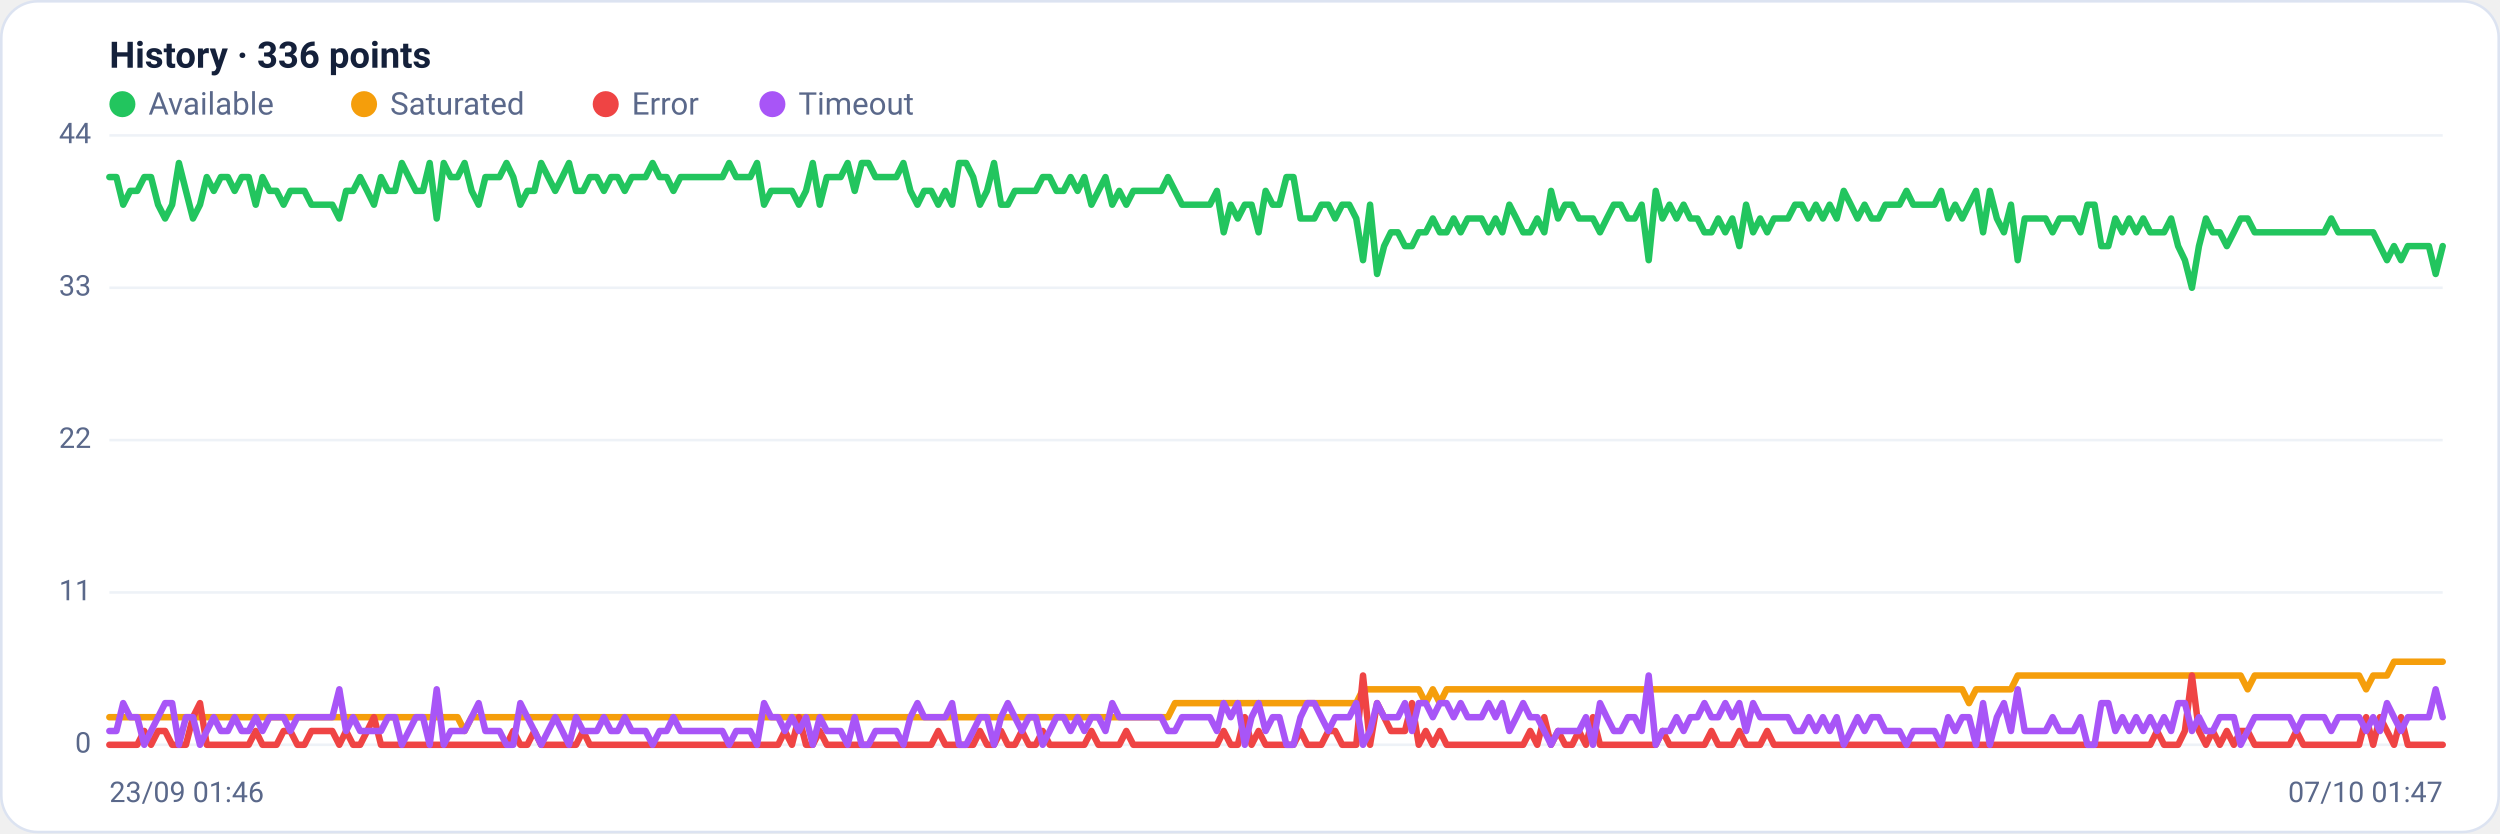
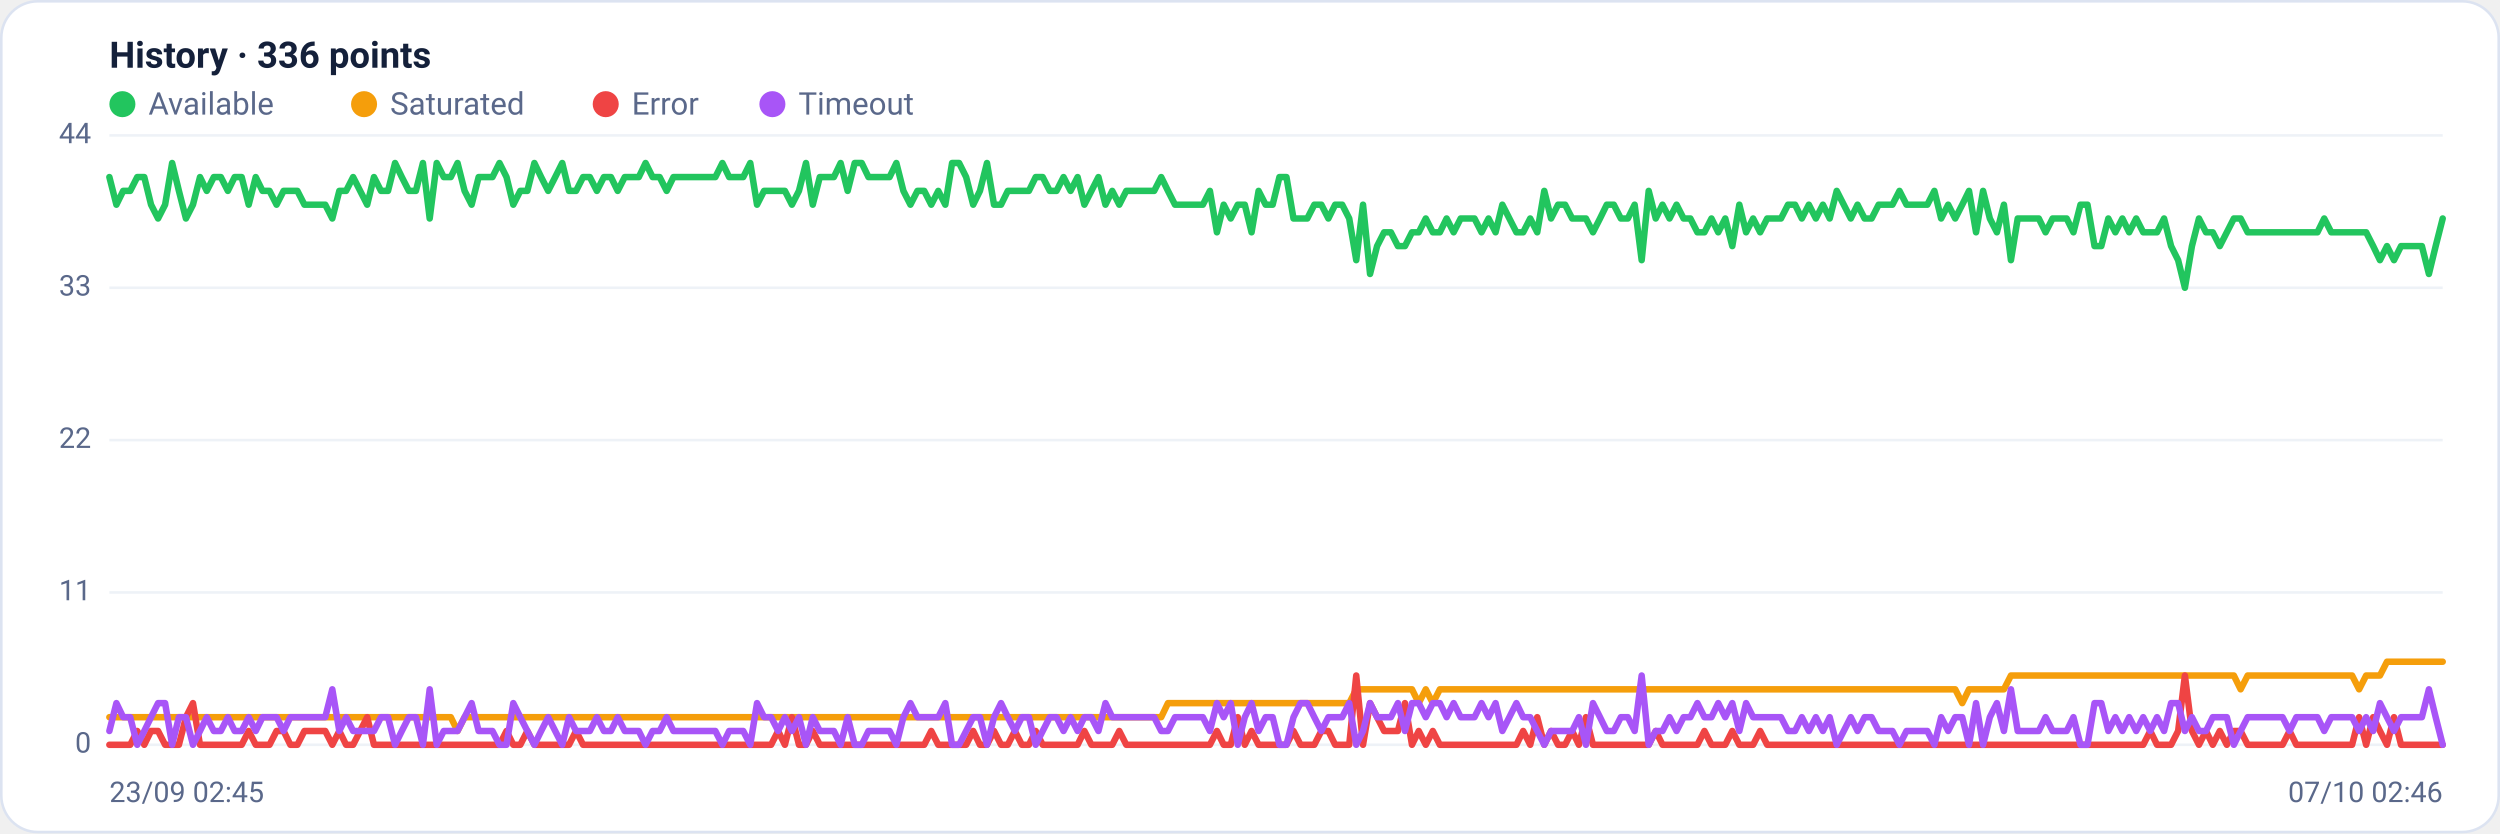
<svg xmlns="http://www.w3.org/2000/svg" viewBox="0 0 960 320" width="960" height="320" font-family="Segoe UI, system-ui, -apple-system, Roboto, Helvetica, Arial, sans-serif" role="img" aria-label="Availability history per region">
  <rect x="0.5" y="0.5" width="959" height="319" rx="14" fill="#ffffff" stroke="#dce3f1" />
  <text x="42" y="26" font-size="14" font-weight="600" fill="#14203a">History · 336 points</text>
  <circle cx="47" cy="40" r="5" fill="#22c55e" />
  <text x="57" y="44" font-size="12" fill="#5a688a">Available</text>
  <circle cx="139.8" cy="40" r="5" fill="#f59e0b" />
  <text x="149.8" y="44" font-size="12" fill="#5a688a">Saturated</text>
  <circle cx="232.6" cy="40" r="5" fill="#ef4444" />
  <text x="242.6" y="44" font-size="12" fill="#5a688a">Error</text>
  <circle cx="296.6" cy="40" r="5" fill="#a855f7" />
  <text x="306.6" y="44" font-size="12" fill="#5a688a">Timeout</text>
  <line x1="42" y1="286.0" x2="938" y2="286.0" stroke="#eef2f7" stroke-width="1" />
  <text x="35" y="289.0" text-anchor="end" font-size="11" fill="#5a688a">0</text>
  <line x1="42" y1="227.5" x2="938" y2="227.5" stroke="#eef2f7" stroke-width="1" />
  <text x="35" y="230.5" text-anchor="end" font-size="11" fill="#5a688a">11</text>
  <line x1="42" y1="169.0" x2="938" y2="169.0" stroke="#eef2f7" stroke-width="1" />
  <text x="35" y="172.0" text-anchor="end" font-size="11" fill="#5a688a">22</text>
  <line x1="42" y1="110.5" x2="938" y2="110.5" stroke="#eef2f7" stroke-width="1" />
  <text x="35" y="113.5" text-anchor="end" font-size="11" fill="#5a688a">33</text>
  <line x1="42" y1="52.0" x2="938" y2="52.0" stroke="#eef2f7" stroke-width="1" />
  <text x="35" y="55.0" text-anchor="end" font-size="11" fill="#5a688a">44</text>
-   <polyline fill="none" stroke="#22c55e" stroke-width="2.5" stroke-linejoin="round" stroke-linecap="round" points="42.0,68.0 44.7,68.0 47.3,78.6 50.0,73.3 52.7,73.3 55.4,68.0 58.0,68.0 60.7,78.6 63.4,83.9 66.1,78.6 68.7,62.6 71.4,73.3 74.1,83.9 76.8,78.6 79.4,68.0 82.1,73.3 84.8,68.0 87.5,68.0 90.1,73.3 92.8,68.0 95.5,68.0 98.2,78.6 100.8,68.0 103.5,73.3 106.2,73.3 108.9,78.6 111.5,73.3 114.2,73.3 116.9,73.3 119.6,78.6 122.2,78.6 124.9,78.6 127.6,78.6 130.3,83.9 132.9,73.3 135.6,73.3 138.3,68.0 141.0,73.3 143.6,78.6 146.3,68.0 149.0,73.3 151.7,73.3 154.3,62.6 157.0,68.0 159.7,73.3 162.4,73.3 165.0,62.6 167.7,83.9 170.4,62.6 173.1,68.0 175.7,68.0 178.4,62.6 181.1,73.3 183.8,78.6 186.4,68.0 189.1,68.0 191.8,68.0 194.5,62.6 197.1,68.0 199.8,78.6 202.5,73.3 205.2,73.3 207.8,62.6 210.5,68.0 213.2,73.3 215.9,68.0 218.5,62.6 221.2,73.3 223.9,73.3 226.5,68.0 229.2,68.0 231.9,73.3 234.6,68.0 237.2,68.0 239.9,73.3 242.6,68.0 245.3,68.0 247.9,68.0 250.6,62.6 253.3,68.0 256.0,68.0 258.6,73.3 261.3,68.0 264.0,68.0 266.7,68.0 269.3,68.0 272.0,68.0 274.7,68.0 277.4,68.0 280.0,62.6 282.7,68.0 285.4,68.0 288.1,68.0 290.7,62.6 293.4,78.6 296.1,73.3 298.8,73.3 301.4,73.3 304.1,73.3 306.8,78.6 309.5,73.3 312.1,62.6 314.8,78.6 317.5,68.0 320.2,68.0 322.8,68.0 325.5,62.6 328.2,73.3 330.9,62.6 333.5,62.6 336.2,68.0 338.9,68.0 341.6,68.0 344.2,68.0 346.9,62.6 349.6,73.3 352.3,78.6 354.9,73.3 357.6,73.3 360.3,78.6 363.0,73.3 365.6,78.6 368.3,62.6 371.0,62.6 373.7,68.0 376.3,78.6 379.0,73.3 381.7,62.6 384.4,78.6 387.0,78.6 389.7,73.3 392.4,73.3 395.1,73.3 397.7,73.3 400.4,68.0 403.1,68.0 405.7,73.3 408.4,73.3 411.1,68.0 413.8,73.3 416.4,68.0 419.1,78.6 421.8,73.3 424.5,68.0 427.1,78.6 429.8,73.3 432.5,78.6 435.2,73.3 437.8,73.3 440.5,73.3 443.2,73.3 445.9,73.3 448.5,68.0 451.2,73.3 453.9,78.6 456.6,78.6 459.2,78.6 461.9,78.6 464.6,78.6 467.3,73.3 469.9,89.2 472.6,78.6 475.3,83.9 478.0,78.6 480.6,78.6 483.3,89.2 486.0,73.3 488.7,78.6 491.3,78.6 494.0,68.0 496.7,68.0 499.4,83.9 502.0,83.9 504.7,83.9 507.4,78.6 510.1,78.6 512.7,83.9 515.4,78.6 518.1,78.6 520.8,83.9 523.4,99.9 526.1,78.6 528.8,105.2 531.5,94.5 534.1,89.2 536.8,89.2 539.5,94.5 542.2,94.5 544.8,89.2 547.5,89.2 550.2,83.9 552.9,89.2 555.5,89.2 558.2,83.9 560.9,89.2 563.6,83.9 566.2,83.9 568.9,83.9 571.6,89.2 574.3,83.9 576.9,89.2 579.6,78.6 582.3,83.9 584.9,89.2 587.6,89.2 590.3,83.9 593.0,89.2 595.6,73.3 598.3,83.9 601.0,78.6 603.7,78.6 606.3,83.9 609.0,83.9 611.7,83.9 614.4,89.2 617.0,83.9 619.7,78.6 622.4,78.6 625.1,83.9 627.7,83.9 630.4,78.6 633.1,99.9 635.8,73.3 638.4,83.9 641.1,78.6 643.8,83.9 646.5,78.6 649.1,83.9 651.8,83.9 654.5,89.2 657.2,89.2 659.8,83.9 662.5,89.2 665.2,83.9 667.9,94.5 670.5,78.6 673.2,89.2 675.9,83.9 678.6,89.2 681.2,83.9 683.9,83.9 686.6,83.9 689.3,78.6 691.9,78.6 694.6,83.9 697.3,78.6 700.0,83.9 702.6,78.6 705.3,83.9 708.0,73.3 710.7,78.6 713.3,83.9 716.0,78.6 718.7,83.9 721.4,83.9 724.0,78.6 726.7,78.6 729.4,78.6 732.1,73.3 734.7,78.6 737.4,78.6 740.1,78.6 742.8,78.6 745.4,73.3 748.1,83.9 750.8,78.6 753.5,83.9 756.1,78.6 758.8,73.3 761.5,89.2 764.1,73.3 766.8,83.9 769.5,89.2 772.2,78.6 774.8,99.9 777.5,83.9 780.2,83.9 782.9,83.9 785.5,83.9 788.2,89.2 790.9,83.9 793.6,83.9 796.2,83.9 798.9,89.2 801.6,78.6 804.3,78.6 806.9,94.5 809.6,94.5 812.3,83.9 815.0,89.2 817.6,83.9 820.3,89.2 823.0,83.9 825.7,89.2 828.3,89.2 831.0,89.2 833.7,83.9 836.4,94.5 839.0,99.9 841.7,110.5 844.4,94.5 847.1,83.9 849.7,89.2 852.4,89.2 855.1,94.5 857.8,89.2 860.4,83.9 863.1,83.9 865.8,89.2 868.5,89.2 871.1,89.2 873.8,89.2 876.5,89.2 879.2,89.2 881.8,89.2 884.5,89.2 887.2,89.2 889.9,89.2 892.5,89.2 895.2,83.9 897.9,89.2 900.6,89.2 903.2,89.2 905.9,89.2 908.6,89.2 911.3,89.2 913.9,94.5 916.6,99.9 919.3,94.5 922.0,99.9 924.6,94.5 927.3,94.5 930.0,94.5 932.7,94.5 935.3,105.2 938.0,94.5" />
-   <polyline fill="none" stroke="#f59e0b" stroke-width="2.5" stroke-linejoin="round" stroke-linecap="round" points="42.0,275.4 44.7,275.4 47.3,275.4 50.0,275.4 52.7,275.4 55.4,275.4 58.0,275.4 60.7,275.4 63.4,275.4 66.1,275.4 68.7,275.4 71.4,275.4 74.1,275.4 76.8,275.4 79.4,275.4 82.1,275.4 84.8,275.4 87.5,275.4 90.1,275.4 92.8,275.4 95.5,275.4 98.2,275.4 100.8,275.4 103.5,275.4 106.2,275.4 108.9,275.4 111.5,275.4 114.2,275.4 116.9,275.4 119.6,275.4 122.2,275.4 124.9,275.4 127.6,275.4 130.3,275.4 132.9,275.4 135.6,275.4 138.3,275.4 141.0,275.4 143.6,275.4 146.3,275.4 149.0,275.4 151.7,275.4 154.3,275.4 157.0,275.4 159.7,275.4 162.4,275.4 165.0,275.4 167.7,275.4 170.4,275.4 173.1,275.4 175.7,275.4 178.4,280.7 181.1,275.4 183.8,275.4 186.4,275.4 189.1,275.4 191.8,275.4 194.5,275.4 197.1,275.4 199.8,275.4 202.5,275.4 205.2,275.4 207.8,275.4 210.5,275.4 213.2,275.4 215.9,275.4 218.5,275.4 221.2,275.4 223.9,275.4 226.5,275.4 229.2,275.4 231.9,275.4 234.6,275.4 237.2,275.4 239.9,275.4 242.6,275.4 245.3,275.4 247.9,275.4 250.6,275.4 253.3,275.4 256.0,275.4 258.6,275.4 261.3,275.4 264.0,275.4 266.7,275.4 269.3,275.4 272.0,275.4 274.7,275.4 277.4,275.4 280.0,275.4 282.7,275.4 285.4,275.4 288.1,275.4 290.7,275.4 293.4,275.4 296.1,275.4 298.8,275.4 301.4,275.4 304.1,275.4 306.8,275.4 309.5,275.4 312.1,275.4 314.8,275.4 317.5,275.4 320.2,275.4 322.8,275.4 325.5,275.4 328.2,275.4 330.9,275.4 333.5,275.4 336.2,275.4 338.9,275.4 341.6,275.4 344.2,275.4 346.9,275.4 349.6,275.4 352.3,275.4 354.9,275.4 357.6,275.4 360.3,275.4 363.0,275.4 365.6,275.4 368.3,275.4 371.0,275.4 373.7,275.4 376.3,275.4 379.0,275.4 381.7,275.4 384.4,275.4 387.0,275.4 389.7,275.4 392.4,275.4 395.1,275.4 397.7,275.4 400.4,275.4 403.1,275.4 405.7,275.4 408.4,275.4 411.1,275.4 413.8,275.4 416.4,275.4 419.1,275.4 421.8,275.4 424.5,275.4 427.1,275.4 429.8,275.4 432.5,275.4 435.2,275.4 437.8,275.4 440.5,275.4 443.2,275.4 445.9,275.4 448.5,275.4 451.2,270.0 453.9,270.0 456.6,270.0 459.2,270.0 461.9,270.0 464.6,270.0 467.3,270.0 469.9,270.0 472.6,270.0 475.3,270.0 478.0,270.0 480.6,270.0 483.3,270.0 486.0,270.0 488.7,270.0 491.3,270.0 494.0,270.0 496.7,270.0 499.4,270.0 502.0,270.0 504.7,270.0 507.4,270.0 510.1,270.0 512.7,270.0 515.4,270.0 518.1,270.0 520.8,270.0 523.4,264.7 526.1,264.7 528.8,264.7 531.5,264.7 534.1,264.7 536.8,264.7 539.5,264.7 542.2,264.7 544.8,264.7 547.5,270.0 550.2,264.7 552.9,270.0 555.5,264.7 558.2,264.7 560.9,264.7 563.6,264.7 566.2,264.7 568.9,264.7 571.6,264.7 574.3,264.7 576.9,264.7 579.6,264.7 582.3,264.7 584.9,264.7 587.6,264.7 590.3,264.7 593.0,264.7 595.6,264.7 598.3,264.7 601.0,264.7 603.7,264.7 606.3,264.7 609.0,264.7 611.7,264.7 614.4,264.7 617.0,264.7 619.7,264.7 622.4,264.7 625.1,264.7 627.7,264.7 630.4,264.7 633.1,264.7 635.8,264.7 638.4,264.7 641.1,264.7 643.8,264.7 646.5,264.7 649.1,264.7 651.8,264.7 654.5,264.7 657.2,264.7 659.8,264.7 662.5,264.7 665.2,264.7 667.9,264.7 670.5,264.7 673.2,264.7 675.9,264.7 678.6,264.7 681.2,264.7 683.9,264.7 686.6,264.7 689.3,264.7 691.9,264.7 694.6,264.7 697.3,264.7 700.0,264.7 702.6,264.7 705.3,264.7 708.0,264.7 710.7,264.7 713.3,264.7 716.0,264.7 718.7,264.7 721.4,264.7 724.0,264.7 726.7,264.7 729.4,264.7 732.1,264.7 734.7,264.7 737.4,264.7 740.1,264.7 742.8,264.7 745.4,264.7 748.1,264.7 750.8,264.7 753.5,264.7 756.1,270.0 758.8,264.7 761.5,264.7 764.1,264.7 766.8,264.7 769.5,264.7 772.2,264.7 774.8,259.4 777.5,259.4 780.2,259.4 782.9,259.4 785.5,259.4 788.2,259.4 790.9,259.4 793.6,259.4 796.2,259.4 798.9,259.4 801.6,259.4 804.3,259.4 806.9,259.4 809.6,259.4 812.3,259.4 815.0,259.4 817.6,259.4 820.3,259.4 823.0,259.4 825.7,259.4 828.3,259.4 831.0,259.4 833.7,259.4 836.4,259.4 839.0,259.4 841.7,259.4 844.4,259.4 847.1,259.4 849.7,259.4 852.4,259.4 855.1,259.4 857.8,259.4 860.4,259.4 863.1,264.7 865.8,259.4 868.5,259.4 871.1,259.4 873.8,259.4 876.5,259.4 879.2,259.4 881.8,259.4 884.5,259.4 887.2,259.4 889.9,259.4 892.5,259.4 895.2,259.4 897.9,259.4 900.6,259.4 903.2,259.4 905.9,259.4 908.6,264.7 911.3,259.4 913.9,259.4 916.6,259.4 919.3,254.1 922.0,254.1 924.6,254.1 927.3,254.1 930.0,254.1 932.7,254.1 935.3,254.1 938.0,254.1" />
-   <polyline fill="none" stroke="#ef4444" stroke-width="2.5" stroke-linejoin="round" stroke-linecap="round" points="42.0,286.0 44.7,286.0 47.3,286.0 50.0,286.0 52.7,286.0 55.4,280.7 58.0,286.0 60.7,280.7 63.4,280.7 66.1,286.0 68.7,286.0 71.4,286.0 74.1,275.4 76.8,270.0 79.4,286.0 82.1,286.0 84.8,286.0 87.5,286.0 90.1,286.0 92.8,286.0 95.5,286.0 98.2,280.7 100.8,286.0 103.5,286.0 106.2,286.0 108.9,280.7 111.5,280.7 114.2,286.0 116.9,286.0 119.6,280.7 122.2,280.7 124.9,280.7 127.6,280.7 130.3,286.0 132.9,280.7 135.6,286.0 138.3,286.0 141.0,280.7 143.6,275.4 146.3,286.0 149.0,286.0 151.7,286.0 154.3,286.0 157.0,286.0 159.7,286.0 162.4,286.0 165.0,286.0 167.7,286.0 170.4,286.0 173.1,286.0 175.7,286.0 178.4,286.0 181.1,286.0 183.8,286.0 186.4,286.0 189.1,286.0 191.8,286.0 194.5,286.0 197.1,280.7 199.8,286.0 202.5,286.0 205.2,280.7 207.8,286.0 210.5,286.0 213.2,286.0 215.9,286.0 218.5,286.0 221.2,286.0 223.9,280.7 226.5,286.0 229.2,286.0 231.9,286.0 234.6,286.0 237.2,286.0 239.9,286.0 242.6,286.0 245.3,286.0 247.9,286.0 250.6,286.0 253.3,286.0 256.0,286.0 258.6,286.0 261.3,286.0 264.0,286.0 266.7,286.0 269.3,286.0 272.0,286.0 274.7,286.0 277.4,286.0 280.0,286.0 282.7,286.0 285.4,286.0 288.1,286.0 290.7,286.0 293.4,286.0 296.1,286.0 298.8,286.0 301.4,280.7 304.1,286.0 306.8,275.4 309.5,286.0 312.1,286.0 314.8,280.7 317.5,286.0 320.2,286.0 322.8,286.0 325.5,286.0 328.2,286.0 330.9,286.0 333.5,286.0 336.2,286.0 338.9,286.0 341.6,286.0 344.2,286.0 346.9,286.0 349.6,286.0 352.3,286.0 354.9,286.0 357.6,286.0 360.3,280.7 363.0,286.0 365.6,286.0 368.3,286.0 371.0,286.0 373.7,286.0 376.3,280.7 379.0,286.0 381.7,286.0 384.4,280.7 387.0,286.0 389.7,286.0 392.4,280.7 395.1,286.0 397.7,286.0 400.4,280.7 403.1,286.0 405.7,286.0 408.4,286.0 411.1,286.0 413.8,286.0 416.4,286.0 419.1,280.7 421.8,286.0 424.5,286.0 427.1,286.0 429.8,286.0 432.5,280.7 435.2,286.0 437.8,286.0 440.5,286.0 443.2,286.0 445.9,286.0 448.5,286.0 451.2,286.0 453.9,286.0 456.6,286.0 459.2,286.0 461.9,286.0 464.6,286.0 467.3,286.0 469.9,280.7 472.6,286.0 475.3,286.0 478.0,275.4 480.6,286.0 483.3,280.7 486.0,286.0 488.7,286.0 491.3,286.0 494.0,286.0 496.7,286.0 499.4,280.7 502.0,286.0 504.7,286.0 507.4,286.0 510.1,280.7 512.7,280.7 515.4,286.0 518.1,286.0 520.8,286.0 523.4,259.4 526.1,286.0 528.8,270.0 531.5,275.4 534.1,280.7 536.8,280.7 539.5,280.7 542.2,270.0 544.8,286.0 547.5,280.7 550.2,286.0 552.9,280.7 555.5,286.0 558.2,286.0 560.9,286.0 563.6,286.0 566.2,286.0 568.9,286.0 571.6,286.0 574.3,286.0 576.9,286.0 579.6,286.0 582.3,286.0 584.9,286.0 587.6,280.7 590.3,286.0 593.0,275.4 595.6,286.0 598.3,280.7 601.0,286.0 603.7,286.0 606.3,280.7 609.0,286.0 611.7,275.4 614.4,286.0 617.0,286.0 619.7,286.0 622.4,286.0 625.1,286.0 627.7,286.0 630.4,286.0 633.1,286.0 635.8,286.0 638.4,280.7 641.1,286.0 643.8,286.0 646.5,286.0 649.1,286.0 651.8,286.0 654.5,286.0 657.2,280.7 659.8,286.0 662.5,286.0 665.2,286.0 667.9,280.7 670.5,286.0 673.2,286.0 675.9,286.0 678.6,280.7 681.2,286.0 683.9,286.0 686.6,286.0 689.3,286.0 691.9,286.0 694.6,286.0 697.3,286.0 700.0,286.0 702.6,286.0 705.3,286.0 708.0,286.0 710.7,286.0 713.3,286.0 716.0,286.0 718.7,286.0 721.4,286.0 724.0,286.0 726.7,286.0 729.4,286.0 732.1,286.0 734.7,286.0 737.4,286.0 740.1,286.0 742.8,286.0 745.4,286.0 748.1,286.0 750.8,286.0 753.5,286.0 756.1,286.0 758.8,286.0 761.5,286.0 764.1,286.0 766.8,286.0 769.5,286.0 772.2,286.0 774.8,286.0 777.5,286.0 780.2,286.0 782.9,286.0 785.5,286.0 788.2,286.0 790.9,286.0 793.6,286.0 796.2,286.0 798.9,286.0 801.6,286.0 804.3,286.0 806.9,286.0 809.6,286.0 812.3,286.0 815.0,286.0 817.6,286.0 820.3,286.0 823.0,286.0 825.7,286.0 828.3,280.7 831.0,286.0 833.7,286.0 836.4,286.0 839.0,280.7 841.7,259.4 844.4,280.7 847.1,286.0 849.7,280.7 852.4,286.0 855.1,280.7 857.8,286.0 860.4,280.7 863.1,280.7 865.8,286.0 868.5,286.0 871.1,286.0 873.8,286.0 876.5,286.0 879.2,286.0 881.8,280.7 884.5,286.0 887.2,286.0 889.9,286.0 892.5,286.0 895.2,286.0 897.9,286.0 900.6,286.0 903.2,286.0 905.9,286.0 908.6,275.4 911.3,286.0 913.9,275.4 916.6,280.7 919.3,286.0 922.0,275.4 924.6,286.0 927.3,286.0 930.0,286.0 932.7,286.0 935.3,286.0 938.0,286.0" />
-   <polyline fill="none" stroke="#a855f7" stroke-width="2.5" stroke-linejoin="round" stroke-linecap="round" points="42.0,280.7 44.7,280.7 47.3,270.0 50.0,275.4 52.7,275.4 55.4,286.0 58.0,280.7 60.7,275.4 63.4,270.0 66.1,270.0 68.7,286.0 71.4,275.4 74.1,275.4 76.8,286.0 79.4,280.7 82.1,275.4 84.8,280.7 87.5,280.7 90.1,275.4 92.8,280.7 95.5,280.7 98.2,275.4 100.8,280.7 103.5,275.4 106.2,275.4 108.9,275.4 111.5,280.7 114.2,275.4 116.9,275.4 119.6,275.4 122.2,275.4 124.9,275.4 127.6,275.4 130.3,264.7 132.9,280.7 135.6,275.4 138.3,280.7 141.0,280.7 143.6,280.7 146.3,280.7 149.0,275.4 151.7,275.4 154.3,286.0 157.0,280.7 159.7,275.4 162.4,275.4 165.0,286.0 167.7,264.7 170.4,286.0 173.1,280.7 175.7,280.7 178.4,280.7 181.1,275.4 183.8,270.0 186.4,280.7 189.1,280.7 191.8,280.7 194.5,286.0 197.1,286.0 199.8,270.0 202.5,275.4 205.2,280.7 207.8,286.0 210.5,280.7 213.2,275.4 215.9,280.7 218.5,286.0 221.2,275.4 223.9,280.7 226.5,280.7 229.2,280.7 231.9,275.4 234.6,280.7 237.2,280.7 239.9,275.4 242.6,280.7 245.3,280.7 247.9,280.7 250.6,286.0 253.3,280.7 256.0,280.7 258.6,275.4 261.3,280.7 264.0,280.7 266.7,280.7 269.3,280.7 272.0,280.7 274.7,280.7 277.4,280.7 280.0,286.0 282.7,280.7 285.4,280.7 288.1,280.7 290.7,286.0 293.4,270.0 296.1,275.4 298.8,275.4 301.4,280.7 304.1,275.4 306.8,280.7 309.5,275.4 312.1,286.0 314.8,275.4 317.5,280.7 320.2,280.7 322.8,280.7 325.5,286.0 328.2,275.4 330.9,286.0 333.5,286.0 336.2,280.7 338.9,280.7 341.6,280.7 344.2,280.7 346.9,286.0 349.6,275.4 352.3,270.0 354.9,275.4 357.6,275.4 360.3,275.4 363.0,275.4 365.6,270.0 368.3,286.0 371.0,286.0 373.7,280.7 376.3,275.4 379.0,275.4 381.7,286.0 384.4,275.4 387.0,270.0 389.7,275.4 392.4,280.7 395.1,275.4 397.7,275.4 400.4,286.0 403.1,280.7 405.7,275.4 408.4,275.4 411.1,280.7 413.8,275.4 416.4,280.7 419.1,275.4 421.8,275.4 424.5,280.7 427.1,270.0 429.8,275.4 432.5,275.4 435.2,275.4 437.8,275.4 440.5,275.4 443.2,275.4 445.9,275.4 448.5,280.7 451.2,280.7 453.9,275.4 456.6,275.4 459.2,275.4 461.9,275.4 464.6,275.4 467.3,280.7 469.9,270.0 472.6,275.4 475.3,270.0 478.0,286.0 480.6,275.4 483.3,270.0 486.0,280.7 488.7,275.4 491.3,275.4 494.0,286.0 496.7,286.0 499.4,275.4 502.0,270.0 504.7,270.0 507.4,275.4 510.1,280.7 512.7,275.4 515.4,275.4 518.1,275.4 520.8,270.0 523.4,286.0 526.1,280.7 528.8,270.0 531.5,275.4 534.1,275.4 536.8,275.4 539.5,270.0 542.2,280.7 544.8,270.0 547.5,270.0 550.2,275.4 552.9,270.0 555.5,270.0 558.2,275.4 560.9,270.0 563.6,275.4 566.2,275.4 568.9,275.4 571.6,270.0 574.3,275.4 576.9,270.0 579.6,280.7 582.3,275.4 584.9,270.0 587.6,275.4 590.3,275.4 593.0,280.7 595.6,286.0 598.3,280.7 601.0,280.7 603.7,280.7 606.3,280.7 609.0,275.4 611.7,286.0 614.4,270.0 617.0,275.4 619.7,280.7 622.4,280.7 625.1,275.4 627.7,275.4 630.4,280.7 633.1,259.4 635.8,286.0 638.4,280.7 641.1,280.7 643.8,275.4 646.5,280.7 649.1,275.4 651.8,275.4 654.5,270.0 657.2,275.4 659.8,275.4 662.5,270.0 665.2,275.4 667.9,270.0 670.5,280.7 673.2,270.0 675.9,275.4 678.6,275.4 681.2,275.4 683.9,275.4 686.6,275.4 689.3,280.7 691.9,280.7 694.6,275.4 697.3,280.7 700.0,275.4 702.6,280.7 705.3,275.4 708.0,286.0 710.7,280.7 713.3,275.4 716.0,280.7 718.7,275.4 721.4,275.4 724.0,280.7 726.7,280.7 729.4,280.7 732.1,286.0 734.7,280.7 737.4,280.7 740.1,280.7 742.8,280.7 745.4,286.0 748.1,275.4 750.8,280.7 753.5,275.4 756.1,275.4 758.8,286.0 761.5,270.0 764.1,286.0 766.8,275.4 769.5,270.0 772.2,280.7 774.8,264.7 777.5,280.7 780.2,280.7 782.9,280.7 785.5,280.7 788.2,275.4 790.9,280.7 793.6,280.7 796.2,280.7 798.9,275.4 801.6,286.0 804.3,286.0 806.9,270.0 809.6,270.0 812.3,280.7 815.0,275.4 817.6,280.7 820.3,275.4 823.0,280.7 825.7,275.4 828.3,280.7 831.0,275.4 833.7,280.7 836.4,270.0 839.0,270.0 841.7,280.7 844.4,275.4 847.1,280.7 849.7,280.7 852.4,275.4 855.1,275.4 857.8,275.4 860.4,286.0 863.1,280.7 865.8,275.4 868.5,275.4 871.1,275.4 873.8,275.4 876.5,275.4 879.2,275.4 881.8,280.7 884.5,275.4 887.2,275.4 889.9,275.4 892.5,275.4 895.2,280.7 897.9,275.4 900.6,275.4 903.2,275.4 905.9,275.4 908.6,280.7 911.3,275.4 913.9,280.7 916.6,270.0 919.3,275.4 922.0,280.7 924.6,275.4 927.3,275.4 930.0,275.4 932.7,275.4 935.3,264.7 938.0,275.4" />
-   <text x="42" y="308" font-size="11" fill="#5a688a">23/09 01:46</text>
-   <text x="938" y="308" text-anchor="end" font-size="11" fill="#5a688a">07/10 01:47</text>
+   <polyline fill="none" stroke="#22c55e" stroke-width="2.5" stroke-linejoin="round" stroke-linecap="round" points="42.0,68.0 44.7,78.6 47.3,73.3 50.0,73.3 52.7,68.0 55.4,68.0 58.0,78.6 60.7,83.9 63.4,78.6 66.1,62.6 68.7,73.3 71.4,83.9 74.1,78.6 76.8,68.0 79.4,73.3 82.1,68.0 84.8,68.0 87.5,73.3 90.1,68.0 92.8,68.0 95.5,78.6 98.2,68.0 100.8,73.3 103.5,73.3 106.2,78.6 108.9,73.3 111.5,73.3 114.2,73.3 116.9,78.6 119.6,78.6 122.2,78.6 124.9,78.6 127.6,83.9 130.3,73.3 132.9,73.3 135.6,68.0 138.3,73.3 141.0,78.6 143.6,68.0 146.3,73.3 149.0,73.3 151.7,62.6 154.3,68.0 157.0,73.3 159.7,73.3 162.4,62.6 165.0,83.9 167.7,62.6 170.4,68.0 173.1,68.0 175.7,62.6 178.4,73.3 181.1,78.6 183.8,68.0 186.4,68.0 189.1,68.0 191.8,62.6 194.5,68.0 197.1,78.6 199.8,73.3 202.5,73.3 205.2,62.6 207.8,68.0 210.5,73.3 213.2,68.0 215.9,62.6 218.5,73.3 221.2,73.3 223.9,68.0 226.5,68.0 229.2,73.3 231.9,68.0 234.6,68.0 237.2,73.3 239.9,68.0 242.6,68.0 245.3,68.0 247.9,62.6 250.6,68.0 253.3,68.0 256.0,73.3 258.6,68.0 261.3,68.0 264.0,68.0 266.7,68.0 269.3,68.0 272.0,68.0 274.7,68.0 277.4,62.6 280.0,68.0 282.7,68.0 285.4,68.0 288.1,62.6 290.7,78.6 293.4,73.3 296.1,73.3 298.8,73.3 301.4,73.3 304.1,78.6 306.8,73.3 309.5,62.6 312.1,78.6 314.8,68.0 317.5,68.0 320.2,68.0 322.8,62.6 325.5,73.3 328.2,62.6 330.9,62.6 333.5,68.0 336.2,68.0 338.9,68.0 341.6,68.0 344.2,62.6 346.9,73.3 349.6,78.6 352.3,73.3 354.9,73.3 357.6,78.6 360.3,73.3 363.0,78.6 365.6,62.6 368.3,62.6 371.0,68.0 373.7,78.6 376.3,73.3 379.0,62.6 381.7,78.6 384.4,78.6 387.0,73.3 389.7,73.3 392.4,73.3 395.1,73.3 397.7,68.0 400.4,68.0 403.1,73.3 405.7,73.3 408.4,68.0 411.1,73.3 413.8,68.0 416.4,78.6 419.1,73.3 421.8,68.0 424.5,78.6 427.1,73.3 429.8,78.6 432.5,73.3 435.2,73.3 437.8,73.3 440.5,73.3 443.2,73.3 445.9,68.0 448.5,73.3 451.2,78.6 453.9,78.6 456.6,78.6 459.2,78.6 461.9,78.6 464.6,73.3 467.3,89.2 469.9,78.6 472.6,83.9 475.3,78.6 478.0,78.6 480.6,89.2 483.3,73.3 486.0,78.6 488.7,78.6 491.3,68.0 494.0,68.0 496.7,83.9 499.4,83.9 502.0,83.9 504.7,78.6 507.4,78.6 510.1,83.9 512.7,78.6 515.4,78.6 518.1,83.9 520.8,99.9 523.4,78.6 526.1,105.2 528.8,94.5 531.5,89.2 534.1,89.2 536.8,94.5 539.5,94.5 542.2,89.2 544.8,89.2 547.5,83.9 550.2,89.2 552.9,89.2 555.5,83.9 558.2,89.2 560.9,83.9 563.6,83.9 566.2,83.9 568.9,89.2 571.6,83.9 574.3,89.2 576.9,78.6 579.6,83.9 582.3,89.2 584.9,89.2 587.6,83.9 590.3,89.2 593.0,73.3 595.6,83.9 598.3,78.6 601.0,78.6 603.7,83.9 606.3,83.9 609.0,83.9 611.7,89.2 614.4,83.9 617.0,78.6 619.7,78.6 622.4,83.9 625.1,83.9 627.7,78.6 630.4,99.9 633.1,73.3 635.8,83.9 638.4,78.6 641.1,83.9 643.8,78.6 646.5,83.9 649.1,83.9 651.8,89.2 654.5,89.2 657.2,83.9 659.8,89.2 662.5,83.9 665.2,94.5 667.9,78.6 670.5,89.2 673.2,83.9 675.9,89.2 678.6,83.9 681.2,83.9 683.9,83.9 686.6,78.6 689.3,78.6 691.9,83.9 694.6,78.6 697.3,83.9 700.0,78.6 702.6,83.9 705.3,73.3 708.0,78.6 710.7,83.9 713.3,78.6 716.0,83.9 718.7,83.9 721.4,78.6 724.0,78.6 726.7,78.6 729.4,73.3 732.1,78.6 734.7,78.6 737.4,78.6 740.1,78.6 742.8,73.3 745.4,83.9 748.1,78.6 750.8,83.9 753.5,78.6 756.1,73.3 758.8,89.2 761.5,73.3 764.1,83.9 766.8,89.2 769.5,78.6 772.2,99.9 774.8,83.9 777.5,83.9 780.2,83.9 782.9,83.9 785.5,89.2 788.2,83.9 790.9,83.9 793.6,83.9 796.2,89.2 798.9,78.6 801.6,78.6 804.3,94.5 806.9,94.5 809.6,83.9 812.3,89.2 815.0,83.9 817.6,89.2 820.3,83.9 823.0,89.2 825.7,89.2 828.3,89.2 831.0,83.9 833.7,94.5 836.4,99.9 839.0,110.5 841.7,94.5 844.4,83.9 847.1,89.2 849.7,89.2 852.4,94.5 855.1,89.2 857.8,83.9 860.4,83.9 863.1,89.2 865.8,89.2 868.5,89.2 871.1,89.2 873.8,89.2 876.5,89.2 879.2,89.2 881.8,89.2 884.5,89.2 887.2,89.2 889.9,89.2 892.5,83.9 895.2,89.2 897.9,89.2 900.6,89.2 903.2,89.2 905.9,89.2 908.6,89.2 911.3,94.5 913.9,99.9 916.6,94.5 919.3,99.9 922.0,94.5 924.6,94.5 927.3,94.5 930.0,94.5 932.7,105.2 935.3,94.5 938.0,83.9" />
+   <polyline fill="none" stroke="#f59e0b" stroke-width="2.5" stroke-linejoin="round" stroke-linecap="round" points="42.0,275.4 44.7,275.4 47.3,275.4 50.0,275.4 52.7,275.4 55.4,275.4 58.0,275.4 60.7,275.4 63.4,275.4 66.1,275.4 68.7,275.4 71.4,275.4 74.1,275.4 76.8,275.4 79.4,275.4 82.1,275.4 84.8,275.4 87.5,275.4 90.1,275.4 92.8,275.4 95.5,275.4 98.2,275.4 100.8,275.4 103.5,275.4 106.2,275.4 108.9,275.4 111.5,275.4 114.2,275.4 116.9,275.4 119.6,275.4 122.2,275.4 124.9,275.4 127.6,275.4 130.3,275.4 132.9,275.4 135.6,275.4 138.3,275.4 141.0,275.4 143.6,275.4 146.3,275.4 149.0,275.4 151.7,275.4 154.3,275.4 157.0,275.4 159.7,275.4 162.4,275.4 165.0,275.4 167.7,275.4 170.4,275.4 173.1,275.4 175.7,280.7 178.4,275.4 181.1,275.4 183.8,275.4 186.4,275.4 189.1,275.4 191.8,275.4 194.5,275.4 197.1,275.4 199.8,275.4 202.5,275.4 205.2,275.4 207.8,275.4 210.5,275.4 213.2,275.4 215.9,275.4 218.5,275.4 221.2,275.4 223.9,275.4 226.5,275.4 229.2,275.4 231.9,275.4 234.6,275.4 237.2,275.4 239.9,275.4 242.6,275.4 245.3,275.4 247.9,275.4 250.6,275.4 253.3,275.4 256.0,275.4 258.6,275.4 261.3,275.4 264.0,275.4 266.7,275.4 269.3,275.4 272.0,275.4 274.7,275.4 277.4,275.4 280.0,275.4 282.7,275.4 285.4,275.4 288.1,275.4 290.7,275.4 293.4,275.4 296.1,275.4 298.8,275.4 301.4,275.4 304.1,275.4 306.8,275.4 309.5,275.4 312.1,275.4 314.8,275.4 317.5,275.4 320.2,275.4 322.8,275.4 325.5,275.4 328.2,275.4 330.9,275.4 333.5,275.4 336.2,275.4 338.9,275.4 341.6,275.4 344.2,275.4 346.9,275.4 349.6,275.4 352.3,275.4 354.9,275.4 357.6,275.4 360.3,275.4 363.0,275.4 365.6,275.4 368.3,275.4 371.0,275.4 373.7,275.4 376.3,275.4 379.0,275.4 381.7,275.4 384.4,275.4 387.0,275.4 389.7,275.4 392.4,275.4 395.1,275.4 397.7,275.4 400.4,275.4 403.1,275.4 405.7,275.4 408.4,275.4 411.1,275.4 413.8,275.4 416.4,275.4 419.1,275.4 421.8,275.4 424.5,275.4 427.1,275.4 429.8,275.4 432.5,275.4 435.2,275.4 437.8,275.4 440.5,275.4 443.2,275.4 445.9,275.4 448.5,270.0 451.2,270.0 453.9,270.0 456.6,270.0 459.2,270.0 461.9,270.0 464.6,270.0 467.3,270.0 469.9,270.0 472.6,270.0 475.3,270.0 478.0,270.0 480.6,270.0 483.3,270.0 486.0,270.0 488.7,270.0 491.3,270.0 494.0,270.0 496.7,270.0 499.4,270.0 502.0,270.0 504.7,270.0 507.4,270.0 510.1,270.0 512.7,270.0 515.4,270.0 518.1,270.0 520.8,264.7 523.4,264.7 526.1,264.7 528.8,264.7 531.5,264.7 534.1,264.7 536.8,264.7 539.5,264.7 542.2,264.7 544.8,270.0 547.5,264.7 550.2,270.0 552.9,264.7 555.5,264.7 558.2,264.7 560.9,264.7 563.6,264.7 566.2,264.7 568.9,264.7 571.6,264.7 574.3,264.7 576.9,264.7 579.6,264.7 582.3,264.7 584.9,264.7 587.6,264.7 590.3,264.7 593.0,264.7 595.6,264.7 598.3,264.7 601.0,264.7 603.7,264.7 606.3,264.7 609.0,264.7 611.7,264.7 614.4,264.7 617.0,264.7 619.7,264.7 622.4,264.7 625.1,264.7 627.7,264.7 630.4,264.7 633.1,264.7 635.8,264.7 638.4,264.7 641.1,264.7 643.8,264.7 646.5,264.7 649.1,264.7 651.8,264.7 654.5,264.7 657.2,264.7 659.8,264.7 662.5,264.7 665.2,264.7 667.9,264.7 670.5,264.7 673.2,264.7 675.9,264.7 678.6,264.7 681.2,264.7 683.9,264.7 686.6,264.7 689.3,264.7 691.9,264.7 694.6,264.7 697.3,264.7 700.0,264.7 702.6,264.7 705.3,264.7 708.0,264.7 710.7,264.7 713.3,264.7 716.0,264.7 718.7,264.7 721.4,264.7 724.0,264.7 726.7,264.7 729.4,264.7 732.1,264.7 734.7,264.7 737.4,264.7 740.1,264.7 742.8,264.7 745.4,264.7 748.1,264.7 750.8,264.7 753.5,270.0 756.1,264.7 758.8,264.7 761.5,264.7 764.1,264.7 766.8,264.7 769.5,264.7 772.2,259.4 774.8,259.4 777.5,259.4 780.2,259.4 782.9,259.4 785.5,259.4 788.2,259.4 790.9,259.4 793.6,259.4 796.2,259.4 798.9,259.4 801.6,259.4 804.3,259.4 806.9,259.4 809.6,259.4 812.3,259.4 815.0,259.4 817.6,259.4 820.3,259.4 823.0,259.4 825.7,259.4 828.3,259.4 831.0,259.4 833.7,259.4 836.4,259.4 839.0,259.4 841.7,259.4 844.4,259.4 847.1,259.4 849.7,259.4 852.4,259.4 855.1,259.4 857.8,259.4 860.4,264.7 863.1,259.4 865.8,259.4 868.5,259.4 871.1,259.4 873.8,259.4 876.5,259.4 879.2,259.4 881.8,259.4 884.5,259.4 887.2,259.4 889.9,259.4 892.5,259.4 895.2,259.4 897.9,259.4 900.6,259.4 903.2,259.4 905.9,264.7 908.6,259.4 911.3,259.4 913.9,259.4 916.6,254.1 919.3,254.1 922.0,254.1 924.6,254.1 927.3,254.1 930.0,254.1 932.7,254.1 935.3,254.1 938.0,254.1" />
+   <polyline fill="none" stroke="#ef4444" stroke-width="2.5" stroke-linejoin="round" stroke-linecap="round" points="42.0,286.0 44.7,286.0 47.3,286.0 50.0,286.0 52.7,280.7 55.4,286.0 58.0,280.7 60.7,280.7 63.4,286.0 66.1,286.0 68.7,286.0 71.4,275.4 74.1,270.0 76.8,286.0 79.4,286.0 82.1,286.0 84.8,286.0 87.5,286.0 90.1,286.0 92.8,286.0 95.5,280.7 98.2,286.0 100.8,286.0 103.5,286.0 106.2,280.7 108.9,280.7 111.5,286.0 114.2,286.0 116.9,280.7 119.6,280.7 122.2,280.7 124.9,280.7 127.6,286.0 130.3,280.7 132.9,286.0 135.6,286.0 138.3,280.7 141.0,275.4 143.6,286.0 146.3,286.0 149.0,286.0 151.7,286.0 154.3,286.0 157.0,286.0 159.7,286.0 162.4,286.0 165.0,286.0 167.7,286.0 170.4,286.0 173.1,286.0 175.7,286.0 178.4,286.0 181.1,286.0 183.8,286.0 186.4,286.0 189.1,286.0 191.8,286.0 194.5,280.7 197.1,286.0 199.8,286.0 202.5,280.7 205.2,286.0 207.8,286.0 210.5,286.0 213.2,286.0 215.9,286.0 218.5,286.0 221.2,280.7 223.9,286.0 226.5,286.0 229.2,286.0 231.9,286.0 234.6,286.0 237.2,286.0 239.9,286.0 242.6,286.0 245.3,286.0 247.9,286.0 250.6,286.0 253.3,286.0 256.0,286.0 258.6,286.0 261.3,286.0 264.0,286.0 266.7,286.0 269.3,286.0 272.0,286.0 274.7,286.0 277.4,286.0 280.0,286.0 282.7,286.0 285.4,286.0 288.1,286.0 290.7,286.0 293.4,286.0 296.1,286.0 298.8,280.7 301.4,286.0 304.1,275.4 306.8,286.0 309.5,286.0 312.1,280.7 314.8,286.0 317.5,286.0 320.2,286.0 322.8,286.0 325.5,286.0 328.2,286.0 330.9,286.0 333.5,286.0 336.2,286.0 338.9,286.0 341.6,286.0 344.2,286.0 346.9,286.0 349.6,286.0 352.3,286.0 354.9,286.0 357.6,280.7 360.3,286.0 363.0,286.0 365.6,286.0 368.3,286.0 371.0,286.0 373.7,280.7 376.3,286.0 379.0,286.0 381.7,280.7 384.4,286.0 387.0,286.0 389.7,280.7 392.4,286.0 395.1,286.0 397.7,280.7 400.4,286.0 403.1,286.0 405.7,286.0 408.4,286.0 411.1,286.0 413.8,286.0 416.4,280.7 419.1,286.0 421.8,286.0 424.5,286.0 427.1,286.0 429.8,280.7 432.5,286.0 435.2,286.0 437.8,286.0 440.5,286.0 443.2,286.0 445.9,286.0 448.5,286.0 451.2,286.0 453.9,286.0 456.6,286.0 459.2,286.0 461.9,286.0 464.6,286.0 467.3,280.7 469.9,286.0 472.6,286.0 475.3,275.4 478.0,286.0 480.6,280.7 483.3,286.0 486.0,286.0 488.7,286.0 491.3,286.0 494.0,286.0 496.7,280.7 499.4,286.0 502.0,286.0 504.7,286.0 507.4,280.7 510.1,280.7 512.7,286.0 515.4,286.0 518.1,286.0 520.8,259.4 523.4,286.0 526.1,270.0 528.8,275.4 531.5,280.7 534.1,280.7 536.8,280.7 539.5,270.0 542.2,286.0 544.8,280.7 547.5,286.0 550.2,280.7 552.9,286.0 555.5,286.0 558.2,286.0 560.9,286.0 563.6,286.0 566.2,286.0 568.9,286.0 571.6,286.0 574.3,286.0 576.9,286.0 579.6,286.0 582.3,286.0 584.9,280.7 587.6,286.0 590.3,275.4 593.0,286.0 595.6,280.7 598.3,286.0 601.0,286.0 603.7,280.7 606.3,286.0 609.0,275.4 611.7,286.0 614.4,286.0 617.0,286.0 619.7,286.0 622.4,286.0 625.1,286.0 627.7,286.0 630.4,286.0 633.1,286.0 635.8,280.7 638.4,286.0 641.1,286.0 643.8,286.0 646.5,286.0 649.1,286.0 651.8,286.0 654.5,280.7 657.2,286.0 659.8,286.0 662.5,286.0 665.2,280.7 667.9,286.0 670.5,286.0 673.2,286.0 675.9,280.7 678.6,286.0 681.2,286.0 683.9,286.0 686.6,286.0 689.3,286.0 691.9,286.0 694.6,286.0 697.3,286.0 700.0,286.0 702.6,286.0 705.3,286.0 708.0,286.0 710.7,286.0 713.3,286.0 716.0,286.0 718.7,286.0 721.4,286.0 724.0,286.0 726.7,286.0 729.4,286.0 732.1,286.0 734.7,286.0 737.4,286.0 740.1,286.0 742.8,286.0 745.4,286.0 748.1,286.0 750.8,286.0 753.5,286.0 756.1,286.0 758.8,286.0 761.5,286.0 764.1,286.0 766.8,286.0 769.5,286.0 772.2,286.0 774.8,286.0 777.5,286.0 780.2,286.0 782.9,286.0 785.5,286.0 788.2,286.0 790.9,286.0 793.6,286.0 796.2,286.0 798.9,286.0 801.6,286.0 804.3,286.0 806.9,286.0 809.6,286.0 812.3,286.0 815.0,286.0 817.6,286.0 820.3,286.0 823.0,286.0 825.7,280.7 828.3,286.0 831.0,286.0 833.7,286.0 836.4,280.7 839.0,259.4 841.7,280.7 844.4,286.0 847.1,280.7 849.7,286.0 852.4,280.7 855.1,286.0 857.8,280.7 860.4,280.7 863.1,286.0 865.8,286.0 868.5,286.0 871.1,286.0 873.8,286.0 876.5,286.0 879.2,280.7 881.8,286.0 884.5,286.0 887.2,286.0 889.9,286.0 892.5,286.0 895.2,286.0 897.9,286.0 900.6,286.0 903.2,286.0 905.9,275.4 908.6,286.0 911.3,275.4 913.9,280.7 916.6,286.0 919.3,275.4 922.0,286.0 924.6,286.0 927.3,286.0 930.0,286.0 932.7,286.0 935.3,286.0 938.0,286.0" />
+   <polyline fill="none" stroke="#a855f7" stroke-width="2.5" stroke-linejoin="round" stroke-linecap="round" points="42.0,280.7 44.7,270.0 47.3,275.4 50.0,275.4 52.7,286.0 55.4,280.7 58.0,275.4 60.7,270.0 63.4,270.0 66.1,286.0 68.7,275.4 71.4,275.4 74.1,286.0 76.8,280.7 79.4,275.4 82.1,280.7 84.8,280.7 87.5,275.4 90.1,280.7 92.8,280.7 95.5,275.4 98.2,280.7 100.8,275.4 103.5,275.4 106.2,275.4 108.9,280.7 111.5,275.4 114.2,275.4 116.9,275.4 119.6,275.4 122.2,275.4 124.9,275.4 127.6,264.7 130.3,280.7 132.9,275.4 135.6,280.7 138.3,280.7 141.0,280.7 143.6,280.7 146.3,275.4 149.0,275.4 151.7,286.0 154.3,280.7 157.0,275.4 159.7,275.4 162.4,286.0 165.0,264.7 167.7,286.0 170.4,280.7 173.1,280.7 175.7,280.7 178.4,275.4 181.1,270.0 183.8,280.7 186.4,280.7 189.1,280.7 191.8,286.0 194.5,286.0 197.1,270.0 199.8,275.4 202.5,280.7 205.2,286.0 207.8,280.7 210.5,275.4 213.2,280.7 215.9,286.0 218.5,275.4 221.2,280.7 223.9,280.7 226.5,280.7 229.2,275.4 231.9,280.7 234.6,280.7 237.2,275.4 239.9,280.7 242.6,280.7 245.3,280.7 247.9,286.0 250.6,280.7 253.3,280.7 256.0,275.4 258.6,280.7 261.3,280.7 264.0,280.7 266.7,280.7 269.3,280.7 272.0,280.7 274.7,280.7 277.4,286.0 280.0,280.7 282.7,280.7 285.4,280.7 288.1,286.0 290.7,270.0 293.4,275.4 296.1,275.4 298.8,280.7 301.4,275.4 304.1,280.7 306.8,275.4 309.5,286.0 312.1,275.4 314.8,280.7 317.5,280.7 320.2,280.7 322.8,286.0 325.5,275.4 328.2,286.0 330.9,286.0 333.5,280.7 336.2,280.7 338.9,280.7 341.6,280.7 344.2,286.0 346.9,275.4 349.6,270.0 352.3,275.4 354.9,275.4 357.6,275.4 360.3,275.4 363.0,270.0 365.6,286.0 368.3,286.0 371.0,280.7 373.7,275.4 376.3,275.4 379.0,286.0 381.7,275.4 384.4,270.0 387.0,275.4 389.7,280.7 392.4,275.4 395.1,275.4 397.7,286.0 400.4,280.7 403.1,275.4 405.7,275.4 408.4,280.7 411.1,275.4 413.8,280.7 416.4,275.4 419.1,275.4 421.8,280.7 424.5,270.0 427.1,275.4 429.8,275.4 432.5,275.4 435.2,275.4 437.8,275.4 440.5,275.4 443.2,275.4 445.9,280.7 448.5,280.7 451.2,275.4 453.9,275.4 456.6,275.4 459.2,275.4 461.9,275.4 464.6,280.7 467.3,270.0 469.9,275.4 472.6,270.0 475.3,286.0 478.0,275.4 480.6,270.0 483.3,280.7 486.0,275.4 488.7,275.4 491.3,286.0 494.0,286.0 496.7,275.4 499.4,270.0 502.0,270.0 504.7,275.4 507.4,280.7 510.1,275.4 512.7,275.4 515.4,275.4 518.1,270.0 520.8,286.0 523.4,280.7 526.1,270.0 528.8,275.4 531.5,275.4 534.1,275.4 536.8,270.0 539.5,280.7 542.2,270.0 544.8,270.0 547.5,275.4 550.2,270.0 552.9,270.0 555.5,275.4 558.2,270.0 560.9,275.4 563.6,275.4 566.2,275.4 568.9,270.0 571.6,275.4 574.3,270.0 576.9,280.7 579.6,275.4 582.3,270.0 584.9,275.4 587.6,275.4 590.3,280.7 593.0,286.0 595.6,280.7 598.3,280.7 601.0,280.7 603.7,280.7 606.3,275.4 609.0,286.0 611.7,270.0 614.4,275.4 617.0,280.7 619.7,280.7 622.4,275.4 625.1,275.4 627.7,280.7 630.4,259.4 633.1,286.0 635.8,280.7 638.4,280.7 641.1,275.4 643.8,280.7 646.5,275.4 649.1,275.4 651.8,270.0 654.5,275.4 657.2,275.4 659.8,270.0 662.5,275.4 665.2,270.0 667.9,280.7 670.5,270.0 673.2,275.4 675.9,275.4 678.6,275.4 681.2,275.4 683.9,275.4 686.6,280.7 689.3,280.7 691.9,275.4 694.6,280.7 697.3,275.4 700.0,280.7 702.6,275.4 705.3,286.0 708.0,280.7 710.7,275.4 713.3,280.7 716.0,275.4 718.7,275.4 721.4,280.7 724.0,280.7 726.7,280.7 729.4,286.0 732.1,280.7 734.7,280.7 737.4,280.7 740.1,280.7 742.8,286.0 745.4,275.4 748.1,280.7 750.8,275.4 753.5,275.4 756.1,286.0 758.8,270.0 761.5,286.0 764.1,275.4 766.8,270.0 769.5,280.7 772.2,264.7 774.8,280.7 777.5,280.7 780.2,280.7 782.9,280.7 785.5,275.4 788.2,280.7 790.9,280.7 793.6,280.7 796.2,275.4 798.9,286.0 801.6,286.0 804.3,270.0 806.9,270.0 809.6,280.7 812.3,275.4 815.0,280.7 817.6,275.4 820.3,280.7 823.0,275.4 825.7,280.7 828.3,275.4 831.0,280.7 833.7,270.0 836.4,270.0 839.0,280.7 841.7,275.4 844.4,280.7 847.1,280.7 849.7,275.4 852.4,275.4 855.1,275.4 857.8,286.0 860.4,280.7 863.1,275.4 865.8,275.4 868.5,275.4 871.1,275.4 873.8,275.4 876.5,275.4 879.2,280.7 881.8,275.4 884.5,275.4 887.2,275.4 889.9,275.4 892.5,280.7 895.2,275.4 897.9,275.4 900.6,275.4 903.2,275.4 905.9,280.7 908.6,275.4 911.3,280.7 913.9,270.0 916.6,275.4 919.3,280.7 922.0,275.4 924.6,275.4 927.3,275.4 930.0,275.4 932.7,264.7 935.3,275.4 938.0,286.0" />
+   <text x="42" y="308" font-size="11" fill="#5a688a">23/09 02:45</text>
+   <text x="938" y="308" text-anchor="end" font-size="11" fill="#5a688a">07/10 02:46</text>
</svg>
